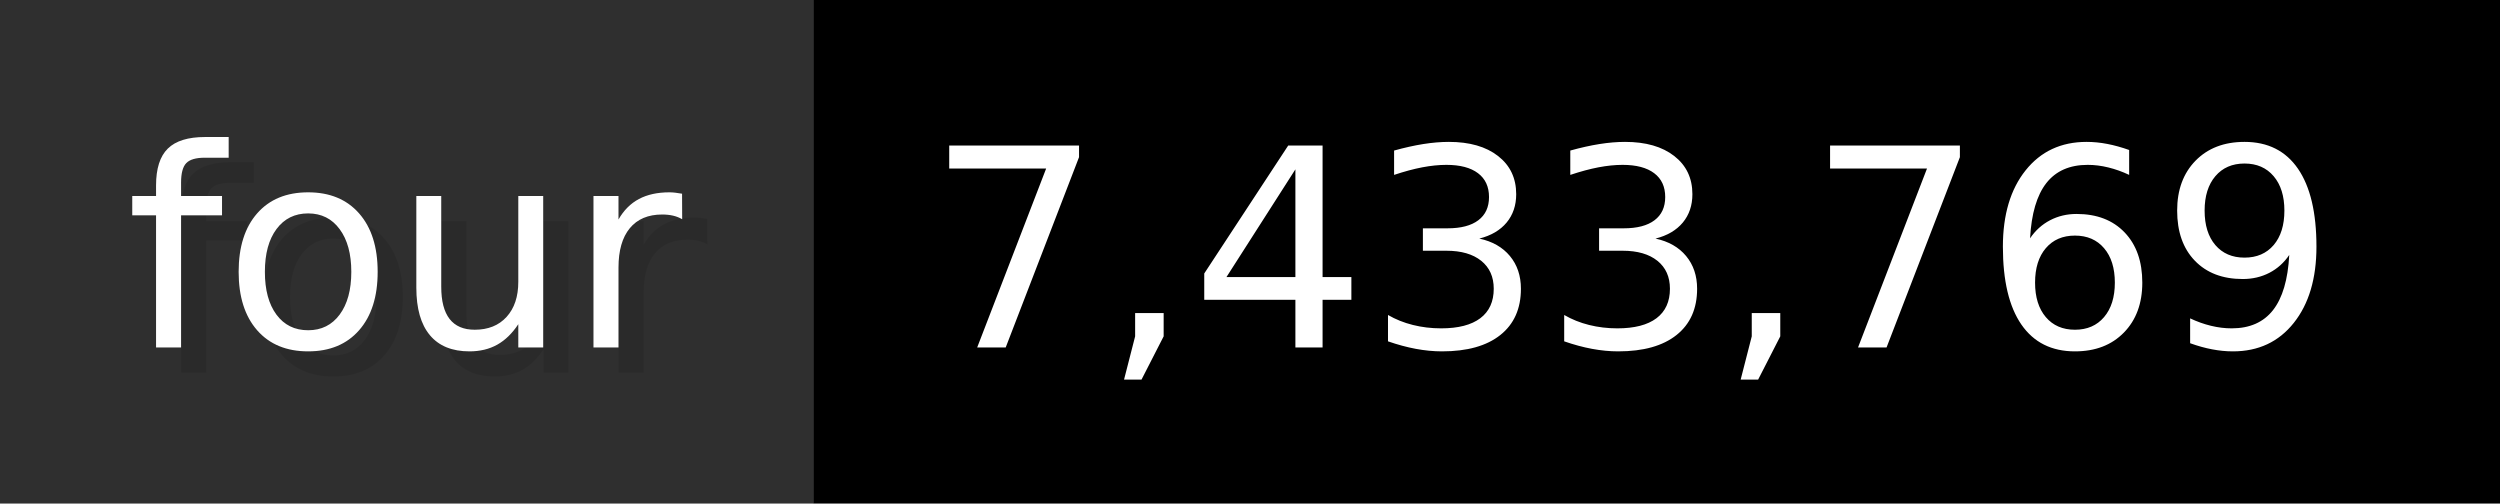
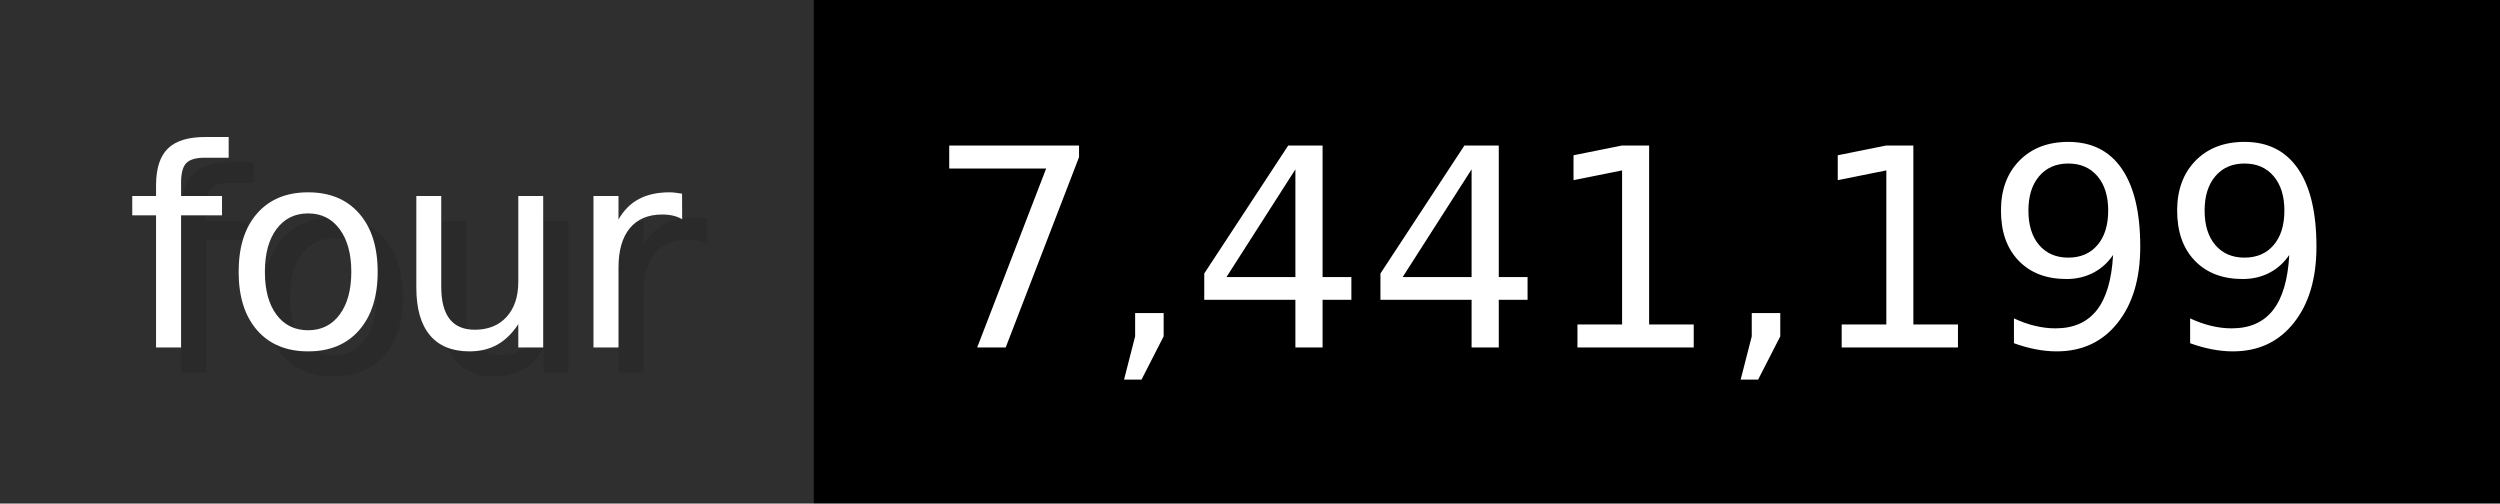
- <svg xmlns="http://www.w3.org/2000/svg" width="99.3" height="20" viewBox="0 0 993 200" role="img" aria-label="four: 7,433,769">
+ <svg xmlns="http://www.w3.org/2000/svg" width="99.3" height="20" viewBox="0 0 993 200" role="img" aria-label="four: 7,441,199">
  <g>
    <rect fill="#2F2F2F" width="323" height="200" />
    <rect fill="#" x="323" width="670" height="200" />
  </g>
  <g aria-hidden="true" fill="#fff" text-anchor="start" font-family="Verdana,DejaVu Sans,sans-serif" font-size="110">
    <text x="60" y="148" textLength="223" fill="#000" opacity="0.1">four</text>
    <text x="50" y="138" textLength="223">four</text>
-     <text x="378" y="148" textLength="570" fill="#000" opacity="0.1">7,433,769</text>
-     <text x="368" y="138" textLength="570">7,433,769</text>
+     <text x="378" y="148" textLength="570" fill="#000" opacity="0.1">7,441,199</text>
+     <text x="368" y="138" textLength="570">7,441,199</text>
  </g>
</svg>
